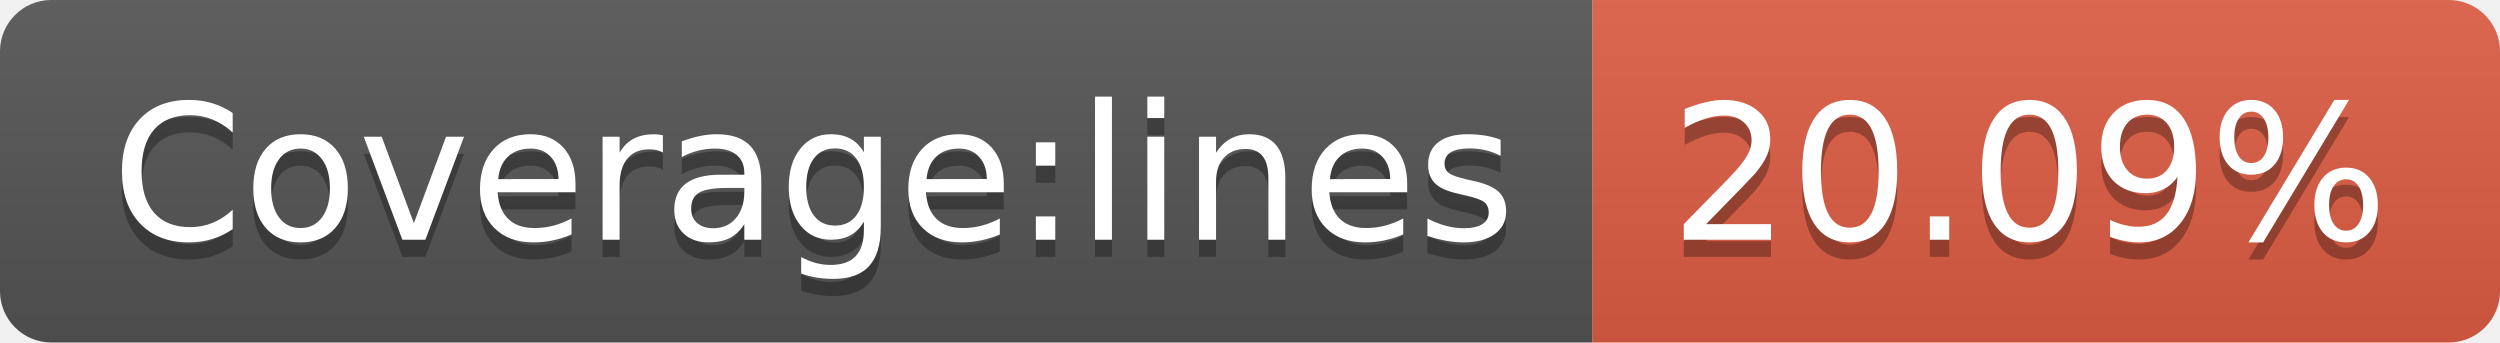
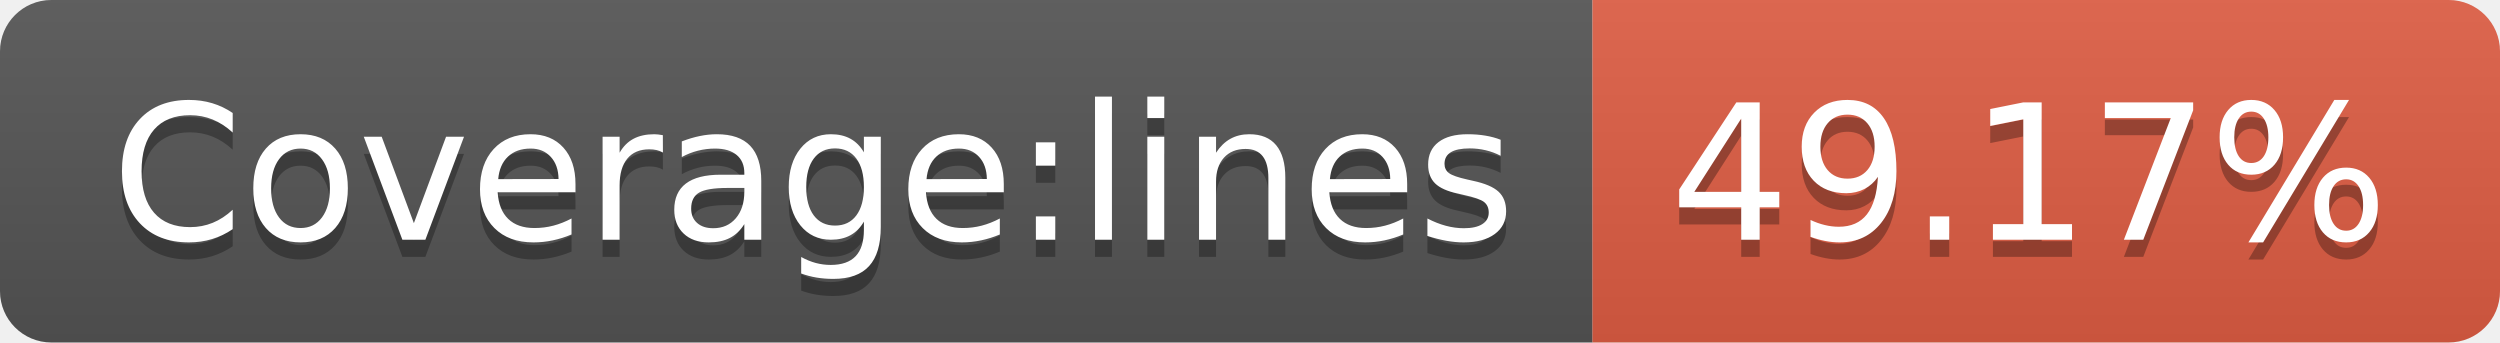
- <svg xmlns="http://www.w3.org/2000/svg" width="146" height="20" role="img" aria-label="Coverage:lines: 20.09%">
+ <svg xmlns="http://www.w3.org/2000/svg" width="146" height="20" role="img" aria-label="Coverage:lines: 49.17%">
  <linearGradient id="s" x2="0" y2="100%">
    <stop offset="0" stop-color="#bbb" stop-opacity=".1" />
    <stop offset="1" stop-opacity=".1" />
  </linearGradient>
  <clipPath id="r">
    <rect width="146" height="20" rx="3" fill="#fff" />
  </clipPath>
  <g clip-path="url(#r)">
    <rect width="93" height="20" fill="#555" />
    <rect x="93" width="53" height="20" fill="#e05d44" />
    <rect width="146" height="20" fill="url(#s)" />
  </g>
  <g fill="#fff" text-anchor="middle" font-family="Verdana,Geneva,DejaVu Sans,sans-serif" text-rendering="geometricPrecision" font-size="110">
    <text aria-hidden="true" x="475" y="150" fill="#010101" fill-opacity=".3" transform="scale(.1)" textLength="830">Coverage:lines</text>
    <text x="475" y="140" transform="scale(.1)" fill="#fff" textLength="830">Coverage:lines</text>
-     <text aria-hidden="true" x="1185" y="150" fill="#010101" fill-opacity=".3" transform="scale(.1)" textLength="430">20.09%</text>
-     <text x="1185" y="140" transform="scale(.1)" fill="#fff" textLength="430">20.09%</text>
+     <text aria-hidden="true" x="1185" y="150" fill="#010101" fill-opacity=".3" transform="scale(.1)" textLength="430">49.17%</text>
+     <text x="1185" y="140" transform="scale(.1)" fill="#fff" textLength="430">49.17%</text>
  </g>
</svg>
